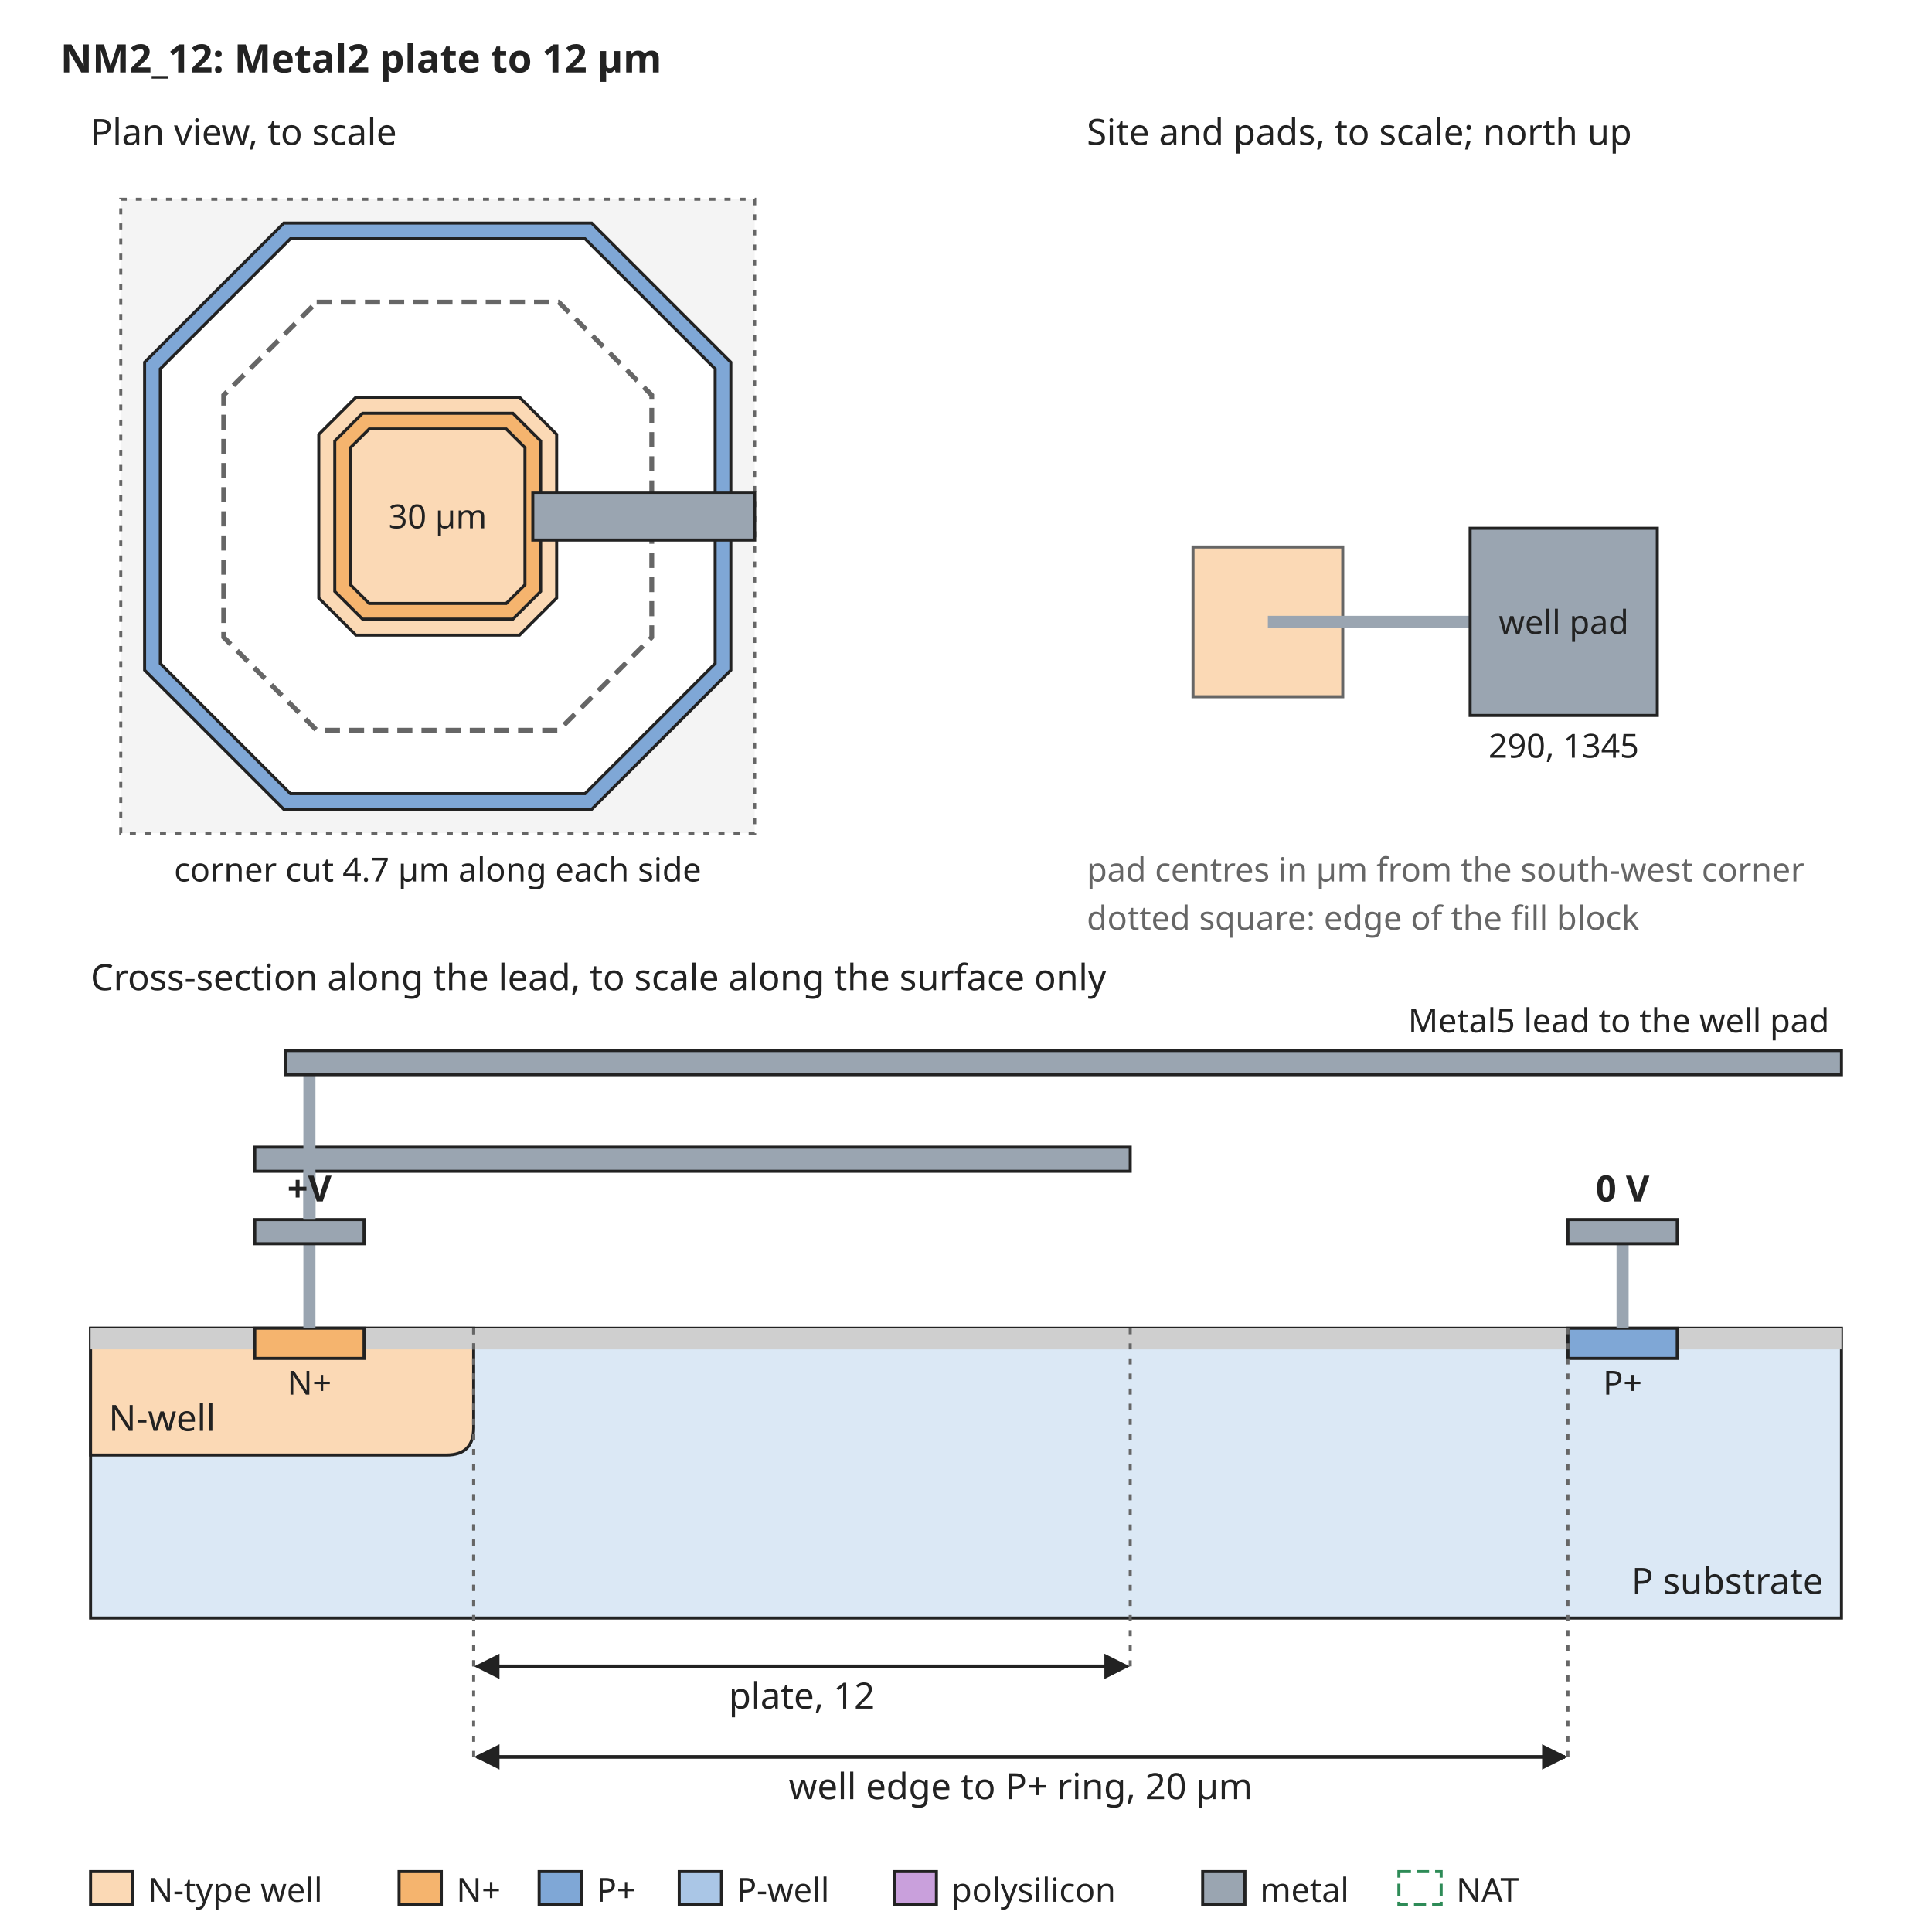
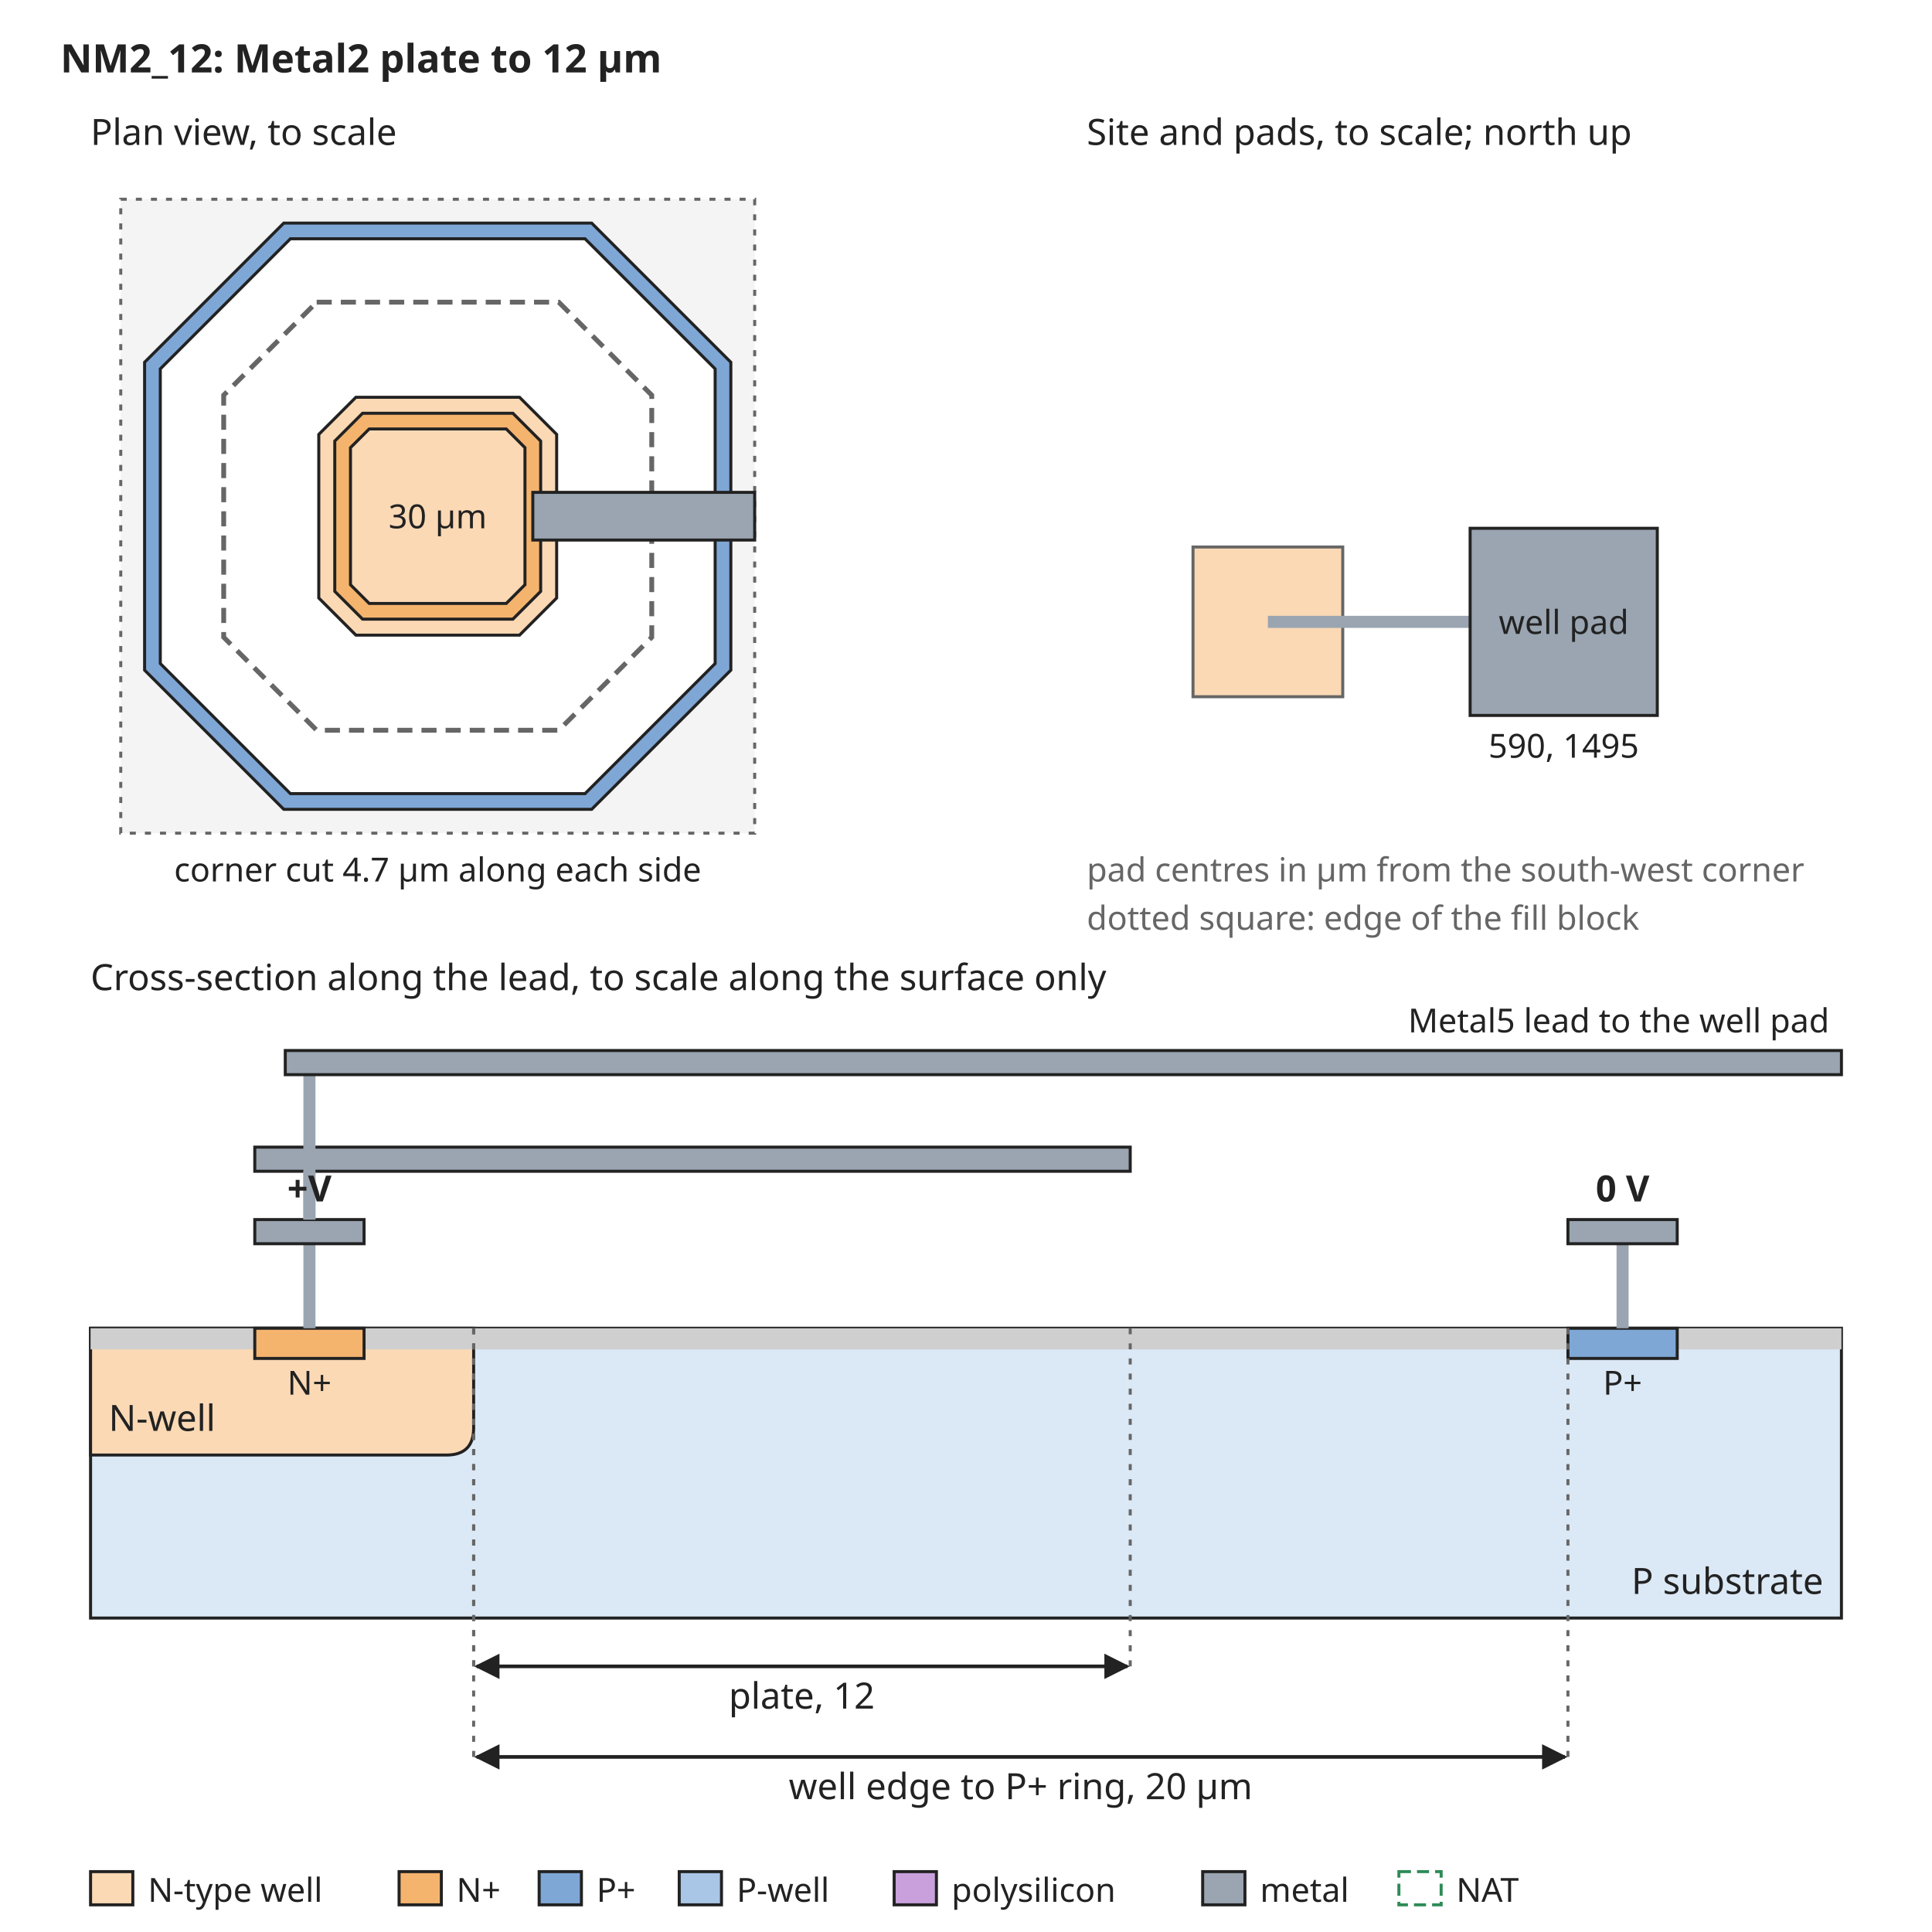
<svg xmlns="http://www.w3.org/2000/svg" width="640" height="640" viewBox="0 0 640 640" font-family="sans-serif" font-size="13">
  <rect width="640" height="640" fill="white" />
  <defs>
    <marker id="arrow" viewBox="0 0 10 10" refX="9" refY="5" markerWidth="7" markerHeight="7" orient="auto-start-reverse">
      <path d="M0,0 L10,5 L0,10 z" fill="#222222" />
    </marker>
  </defs>
  <text x="20" y="24" text-anchor="start" font-size="13" font-weight="bold" fill="#222222">NM2_12: Metal2 plate to 12 µm</text>
  <rect x="40" y="66" width="210" height="210" rx="0" fill="#f4f4f4" stroke="#666666" stroke-dasharray="2 3" />
  <path d="M94.0,73.9 L196.0,73.9 L242.1,120.0 L242.1,222.0 L196.0,268.1 L94.0,268.1 L47.9,222.0 L47.9,120.0 Z" fill="#7fa7d6" stroke="#222222" stroke-width="1" />
  <path d="M96.2,79.1 L193.8,79.1 L236.9,122.2 L236.9,219.8 L193.8,262.9 L96.2,262.9 L53.1,219.8 L53.1,122.2 Z" fill="white" stroke="#222222" stroke-width="1" />
  <path d="M117.9,131.6 L172.1,131.6 L184.4,143.9 L184.4,198.1 L172.1,210.4 L117.9,210.4 L105.6,198.1 L105.6,143.9 Z" fill="#fbd9b5" stroke="#222222" stroke-width="1" />
  <path d="M120.1,136.9 L169.9,136.9 L179.1,146.1 L179.1,195.9 L169.9,205.1 L120.1,205.1 L110.9,195.9 L110.9,146.1 Z" fill="#f5b46e" stroke="#222222" stroke-width="1" />
  <path d="M122.3,142.1 L167.7,142.1 L173.9,148.3 L173.9,193.7 L167.7,199.9 L122.3,199.9 L116.1,193.7 L116.1,148.3 Z" fill="#fbd9b5" stroke="#222222" stroke-width="1" />
  <path d="M104.9,100.1 L185.1,100.1 L215.9,130.9 L215.9,211.1 L185.1,241.9 L104.9,241.9 L74.1,211.1 L74.1,130.9 Z" fill="none" stroke="#666666" stroke-width="1.6" stroke-dasharray="5 3" />
  <text x="145" y="175" text-anchor="middle" font-size="11" font-weight="normal" fill="#222222">30 µm</text>
  <rect x="176.5" y="163.1" width="73.5" height="15.8" rx="0" fill="#9aa5b1" stroke="#222222" />
  <text x="30" y="48" text-anchor="start" font-size="12" font-weight="normal" fill="#222222">Plan view, to scale</text>
  <text x="145" y="292" text-anchor="middle" font-size="11" font-weight="normal" fill="#222222">corner cut 4.7 µm along each side</text>
  <text x="360" y="48" text-anchor="start" font-size="12" font-weight="normal" fill="#222222">Site and pads, to scale; north up</text>
  <rect x="395.2" y="181.2" width="49.6" height="49.6" rx="0" fill="#fbd9b5" stroke="#666666" />
  <rect x="420" y="204" width="67.0" height="4" rx="0" fill="#9aa5b1" stroke="none" />
  <rect x="487.0" y="175.0" width="62.0" height="62.0" rx="0" fill="#9aa5b1" stroke="#222222" />
  <text x="518.0" y="210" text-anchor="middle" font-size="11" font-weight="normal" fill="#222222">well pad</text>
-   <text x="518.0" y="251.0" text-anchor="middle" font-size="11" font-weight="normal" fill="#222222">290, 1345</text>
+   <text x="518.0" y="251.0" text-anchor="middle" font-size="11" font-weight="normal" fill="#222222">590, 1495</text>
  <text x="360" y="292" text-anchor="start" font-size="11" font-weight="normal" fill="#666666">pad centres in µm from the south-west corner</text>
  <text x="360" y="308" text-anchor="start" font-size="11" font-weight="normal" fill="#666666">dotted square: edge of the fill block</text>
  <text x="30" y="328" text-anchor="start" font-size="12" font-weight="normal" fill="#222222">Cross-section along the lead, to scale along the surface only</text>
  <rect x="30" y="440" width="580" height="96" rx="0" fill="#dbe8f5" stroke="#222222" />
  <path d="M30.0,440 L30.0,482 L147.9,482 Q156.9,482 156.9,473 L156.9,440 Z" fill="#fbd9b5" stroke="#222222" />
  <text x="36" y="474" text-anchor="start" font-size="12" font-weight="normal" fill="#222222">N-well</text>
  <rect x="30.0" y="440" width="54.4" height="7" rx="0" fill="#cfcfcf" stroke="none" />
  <rect x="120.6" y="440" width="398.8" height="7" rx="0" fill="#cfcfcf" stroke="none" />
  <rect x="555.6" y="440" width="54.4" height="7" rx="0" fill="#cfcfcf" stroke="none" />
  <rect x="84.4" y="440" width="36.2" height="10" rx="0" fill="#f5b46e" stroke="#222222" />
  <rect x="519.4" y="440" width="36.2" height="10" rx="0" fill="#7fa7d6" stroke="#222222" />
  <text x="102.5" y="462" text-anchor="middle" font-size="11" font-weight="normal" fill="#222222">N+</text>
  <text x="537.5" y="462" text-anchor="middle" font-size="11" font-weight="normal" fill="#222222">P+</text>
  <text x="604" y="528" text-anchor="end" font-size="12" font-weight="normal" fill="#222222">P substrate</text>
  <rect x="100.5" y="412" width="4" height="28" rx="0" fill="#9aa5b1" stroke="none" />
  <rect x="84.4" y="404" width="36.2" height="8" rx="0" fill="#9aa5b1" stroke="#222222" />
  <rect x="84.4" y="380" width="290.0" height="8" rx="0" fill="#9aa5b1" stroke="#222222" />
  <rect x="100.5" y="388" width="4" height="16" rx="0" fill="#9aa5b1" stroke="none" />
  <rect x="535.5" y="412" width="4" height="28" rx="0" fill="#9aa5b1" stroke="none" />
  <rect x="519.4" y="404" width="36.2" height="8" rx="0" fill="#9aa5b1" stroke="#222222" />
  <text x="537.5" y="398" text-anchor="middle" font-size="12" font-weight="bold" fill="#222222">0 V</text>
  <rect x="100.5" y="356" width="4" height="48" rx="0" fill="#9aa5b1" stroke="none" />
  <rect x="94.5" y="348" width="515.5" height="8" rx="0" fill="#9aa5b1" stroke="#222222" />
  <text x="606" y="342" text-anchor="end" font-size="11" font-weight="normal" fill="#222222">Metal5 lead to the well pad</text>
  <text x="102.5" y="398" text-anchor="middle" font-size="12" font-weight="bold" fill="#222222">+V</text>
  <line x1="156.9" y1="440" x2="156.9" y2="552" stroke="#666666" stroke-width="1" stroke-dasharray="2 3" />
  <line x1="374.4" y1="440" x2="374.4" y2="552" stroke="#666666" stroke-width="1" stroke-dasharray="2 3" />
  <line x1="157.9" y1="552" x2="373.4" y2="552" stroke="#222222" stroke-width="1.2" marker-end="url(#arrow)" marker-start="url(#arrow)" />
  <text x="265.6" y="566" text-anchor="middle" font-size="12" font-weight="normal" fill="#222222">plate, 12</text>
  <line x1="156.9" y1="440" x2="156.9" y2="582" stroke="#666666" stroke-width="1" stroke-dasharray="2 3" />
  <line x1="519.4" y1="440" x2="519.4" y2="582" stroke="#666666" stroke-width="1" stroke-dasharray="2 3" />
  <line x1="157.9" y1="582" x2="518.4" y2="582" stroke="#222222" stroke-width="1.2" marker-end="url(#arrow)" marker-start="url(#arrow)" />
  <text x="338.1" y="596" text-anchor="middle" font-size="12" font-weight="normal" fill="#222222">well edge to P+ ring, 20 µm</text>
  <rect x="30" y="620" width="14" height="11" rx="0" fill="#fbd9b5" stroke="#222222" />
  <text x="49" y="630" text-anchor="start" font-size="11" font-weight="normal" fill="#222222">N-type well</text>
  <rect x="132.2" y="620" width="14" height="11" rx="0" fill="#f5b46e" stroke="#222222" />
  <text x="151.2" y="630" text-anchor="start" font-size="11" font-weight="normal" fill="#222222">N+</text>
  <rect x="178.6" y="620" width="14" height="11" rx="0" fill="#7fa7d6" stroke="#222222" />
  <text x="197.6" y="630" text-anchor="start" font-size="11" font-weight="normal" fill="#222222">P+</text>
  <rect x="225.0" y="620" width="14" height="11" rx="0" fill="#aac6e6" stroke="#222222" />
  <text x="244.0" y="630" text-anchor="start" font-size="11" font-weight="normal" fill="#222222">P-well</text>
  <rect x="296.2" y="620" width="14" height="11" rx="0" fill="#c9a0dc" stroke="#222222" />
  <text x="315.2" y="630" text-anchor="start" font-size="11" font-weight="normal" fill="#222222">polysilicon</text>
  <rect x="398.4" y="620" width="14" height="11" rx="0" fill="#9aa5b1" stroke="#222222" />
  <text x="417.4" y="630" text-anchor="start" font-size="11" font-weight="normal" fill="#222222">metal</text>
  <rect x="463.4" y="620" width="14" height="11" rx="0" fill="none" stroke="#2e8b57" stroke-dasharray="4 2" />
  <text x="482.4" y="630" text-anchor="start" font-size="11" font-weight="normal" fill="#222222">NAT</text>
</svg>
